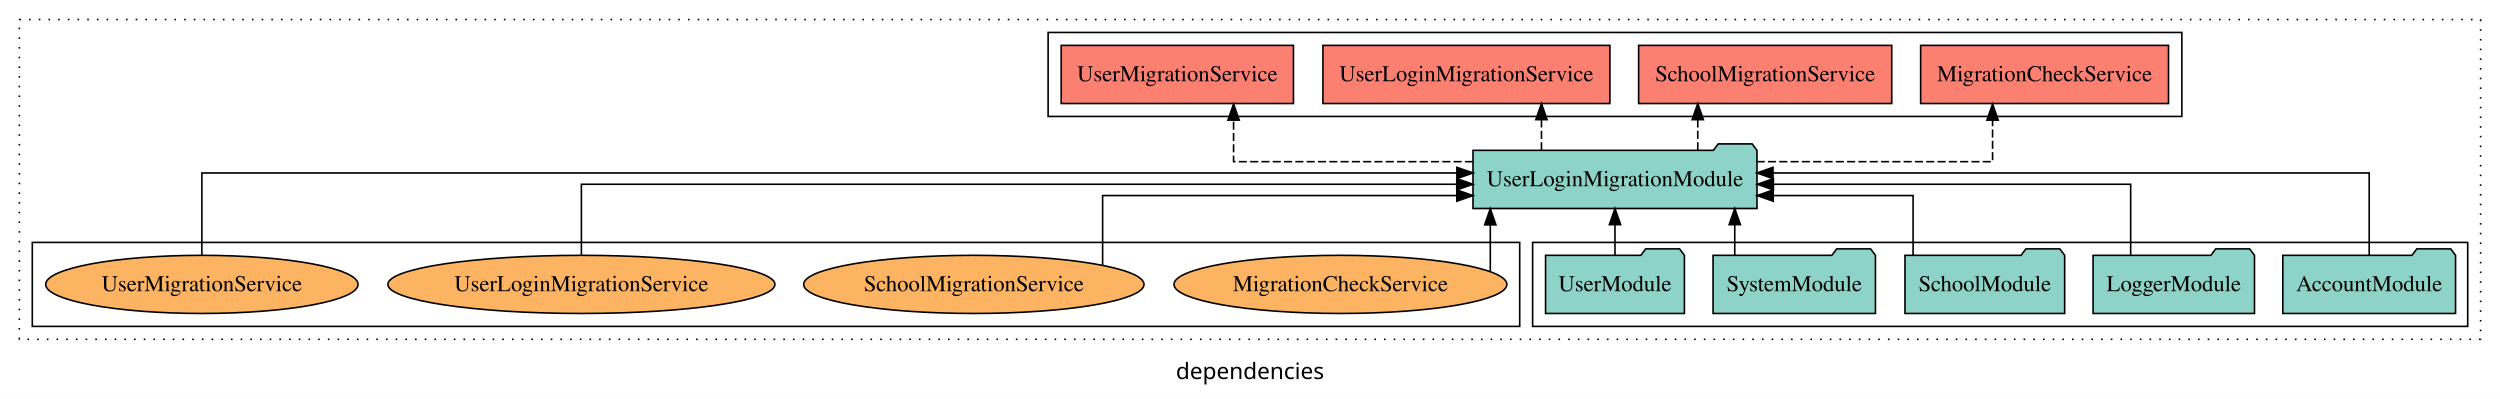
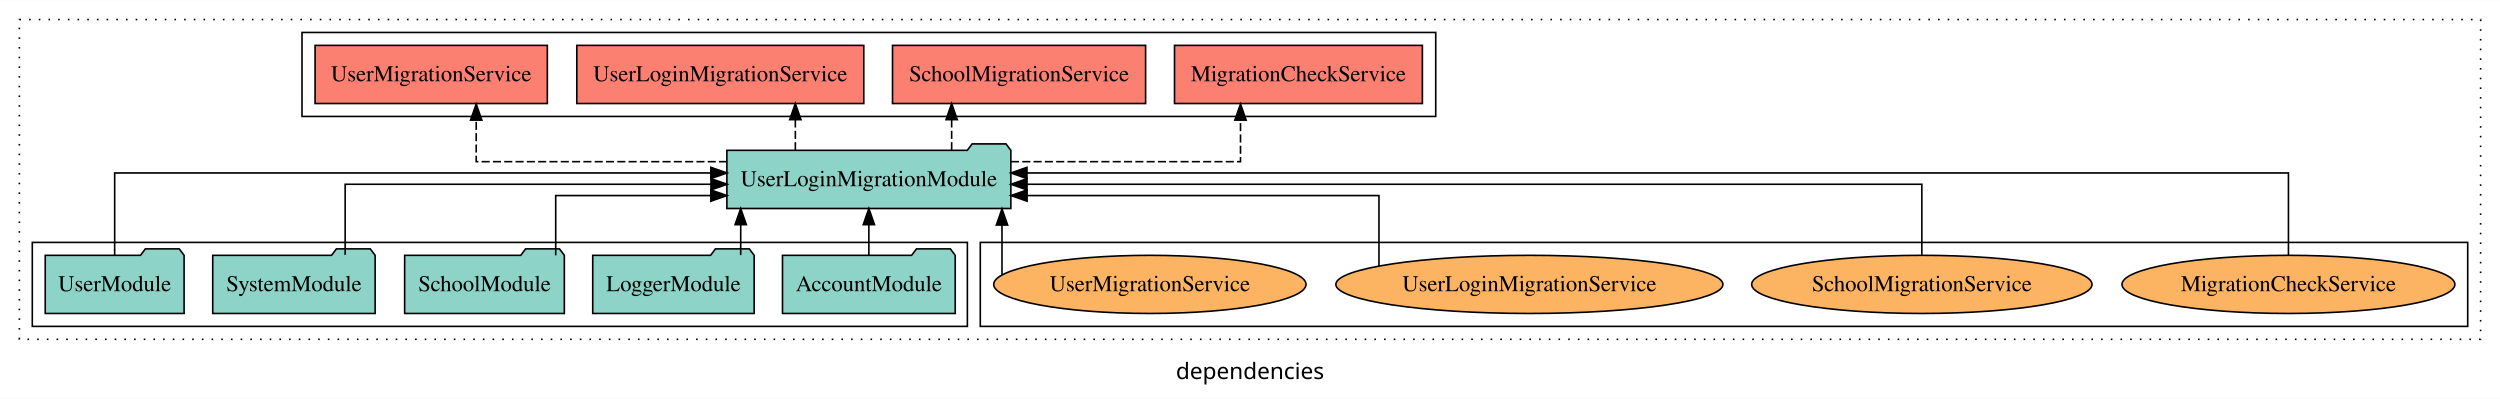
<svg xmlns="http://www.w3.org/2000/svg" width="1548pt" height="247pt" viewBox="0.00 0.00 1548.00 246.80">
  <g id="graph0" class="graph" transform="scale(1 1) rotate(0) translate(4 242.8)">
    <polygon fill="white" stroke="transparent" points="-4,4 -4,-242.8 1544,-242.8 1544,4 -4,4" />
    <text text-anchor="middle" x="770" y="-8.2" font-family="sans-serif" font-size="14.00">dependencies</text>
    <g id="clust1" class="cluster">
      <polygon fill="none" stroke="black" stroke-dasharray="1,5" points="8,-32.8 8,-230.8 1532,-230.8 1532,-32.8 8,-32.8" />
    </g>
-     <g id="clust3" class="cluster">
-       <polygon fill="none" stroke="black" points="945,-40.8 945,-92.8 1524,-92.8 1524,-40.8 945,-40.8" />
+     <g id="clust6" class="cluster">
+       <polygon fill="none" stroke="black" points="603,-40.8 603,-92.8 1524,-92.8 1524,-40.8 603,-40.8" />
    </g>
    <g id="clust4" class="cluster">
-       <polygon fill="none" stroke="black" points="645,-170.8 645,-222.8 1347,-222.8 1347,-170.8 645,-170.8" />
+       <polygon fill="none" stroke="black" points="183,-170.8 183,-222.8 885,-222.8 885,-170.8 183,-170.8" />
    </g>
-     <g id="clust6" class="cluster">
-       <polygon fill="none" stroke="black" points="16,-40.8 16,-92.8 937,-92.8 937,-40.8 16,-40.8" />
+     <g id="clust3" class="cluster">
+       <polygon fill="none" stroke="black" points="16,-40.8 16,-92.8 595,-92.8 595,-40.8 16,-40.8" />
    </g>
    <g id="node1" class="node">
-       <polygon fill="#8dd3c7" stroke="black" points="1516.48,-84.8 1513.48,-88.8 1492.48,-88.8 1489.48,-84.8 1409.52,-84.8 1409.52,-48.8 1516.48,-48.8 1516.48,-84.8" />
-       <text text-anchor="middle" x="1463" y="-62.6" font-family="Times,serif" font-size="14.00">AccountModule</text>
+       <polygon fill="#8dd3c7" stroke="black" points="587.48,-84.8 584.48,-88.8 563.48,-88.8 560.48,-84.8 480.52,-84.8 480.52,-48.8 587.48,-48.8 587.48,-84.8" />
+       <text text-anchor="middle" x="534" y="-62.6" font-family="Times,serif" font-size="14.00">AccountModule</text>
    </g>
    <g id="node6" class="node">
-       <polygon fill="#8dd3c7" stroke="black" points="1083.92,-149.8 1080.92,-153.8 1059.92,-153.8 1056.92,-149.8 908.08,-149.8 908.08,-113.8 1083.92,-113.8 1083.92,-149.8" />
-       <text text-anchor="middle" x="996" y="-127.6" font-family="Times,serif" font-size="14.00">UserLoginMigrationModule</text>
+       <polygon fill="#8dd3c7" stroke="black" points="621.92,-149.8 618.92,-153.8 597.92,-153.8 594.92,-149.8 446.08,-149.8 446.08,-113.8 621.92,-113.8 621.92,-149.8" />
+       <text text-anchor="middle" x="534" y="-127.6" font-family="Times,serif" font-size="14.00">UserLoginMigrationModule</text>
    </g>
    <g id="edge1" class="edge">
-       <path fill="none" stroke="black" d="M1463,-84.93C1463,-105.37 1463,-135.8 1463,-135.8 1463,-135.8 1093.84,-135.8 1093.84,-135.8" />
-       <polygon fill="black" stroke="black" points="1093.84,-132.3 1083.84,-135.8 1093.84,-139.3 1093.84,-132.3" />
+       <path fill="none" stroke="black" d="M534,-84.91C534,-84.91 534,-103.79 534,-103.79" />
+       <polygon fill="black" stroke="black" points="530.5,-103.79 534,-113.79 537.5,-103.79 530.5,-103.79" />
    </g>
    <g id="node2" class="node">
-       <polygon fill="#8dd3c7" stroke="black" points="1391.98,-84.8 1388.98,-88.8 1367.98,-88.8 1364.98,-84.8 1292.02,-84.8 1292.02,-48.8 1391.98,-48.8 1391.98,-84.8" />
-       <text text-anchor="middle" x="1342" y="-62.6" font-family="Times,serif" font-size="14.00">LoggerModule</text>
+       <polygon fill="#8dd3c7" stroke="black" points="462.98,-84.8 459.98,-88.8 438.98,-88.8 435.98,-84.8 363.02,-84.8 363.02,-48.8 462.98,-48.8 462.98,-84.8" />
+       <text text-anchor="middle" x="413" y="-62.6" font-family="Times,serif" font-size="14.00">LoggerModule</text>
    </g>
    <g id="edge2" class="edge">
-       <path fill="none" stroke="black" d="M1315.31,-85.07C1315.31,-103.36 1315.31,-128.8 1315.31,-128.8 1315.31,-128.8 1094.1,-128.8 1094.1,-128.8" />
-       <polygon fill="black" stroke="black" points="1094.1,-125.3 1084.1,-128.8 1094.1,-132.3 1094.1,-125.3" />
+       <path fill="none" stroke="black" d="M454.64,-84.91C454.64,-84.91 454.64,-103.79 454.64,-103.79" />
+       <polygon fill="black" stroke="black" points="451.14,-103.79 454.64,-113.79 458.14,-103.79 451.14,-103.79" />
    </g>
    <g id="node3" class="node">
-       <polygon fill="#8dd3c7" stroke="black" points="1274.44,-84.8 1271.44,-88.8 1250.44,-88.8 1247.44,-84.8 1175.56,-84.8 1175.56,-48.8 1274.44,-48.8 1274.44,-84.8" />
-       <text text-anchor="middle" x="1225" y="-62.6" font-family="Times,serif" font-size="14.00">SchoolModule</text>
+       <polygon fill="#8dd3c7" stroke="black" points="345.44,-84.8 342.44,-88.8 321.44,-88.8 318.44,-84.8 246.56,-84.8 246.56,-48.8 345.44,-48.8 345.44,-84.8" />
+       <text text-anchor="middle" x="296" y="-62.6" font-family="Times,serif" font-size="14.00">SchoolModule</text>
    </g>
    <g id="edge3" class="edge">
-       <path fill="none" stroke="black" d="M1180.58,-84.81C1180.58,-100.85 1180.58,-121.8 1180.58,-121.8 1180.58,-121.8 1093.97,-121.8 1093.97,-121.8" />
-       <polygon fill="black" stroke="black" points="1093.97,-118.3 1083.97,-121.8 1093.97,-125.3 1093.97,-118.3" />
+       <path fill="none" stroke="black" d="M340.09,-84.81C340.09,-100.85 340.09,-121.8 340.09,-121.8 340.09,-121.8 436.12,-121.8 436.12,-121.8" />
+       <polygon fill="black" stroke="black" points="436.12,-125.3 446.12,-121.8 436.12,-118.3 436.12,-125.3" />
    </g>
    <g id="node4" class="node">
-       <polygon fill="#8dd3c7" stroke="black" points="1157.28,-84.8 1154.28,-88.8 1133.28,-88.8 1130.28,-84.8 1056.72,-84.8 1056.72,-48.8 1157.28,-48.8 1157.28,-84.8" />
-       <text text-anchor="middle" x="1107" y="-62.6" font-family="Times,serif" font-size="14.00">SystemModule</text>
+       <polygon fill="#8dd3c7" stroke="black" points="228.28,-84.8 225.28,-88.8 204.28,-88.8 201.28,-84.8 127.72,-84.8 127.72,-48.8 228.28,-48.8 228.28,-84.8" />
+       <text text-anchor="middle" x="178" y="-62.6" font-family="Times,serif" font-size="14.00">SystemModule</text>
    </g>
    <g id="edge4" class="edge">
-       <path fill="none" stroke="black" d="M1070.16,-84.91C1070.16,-84.91 1070.16,-103.79 1070.16,-103.79" />
-       <polygon fill="black" stroke="black" points="1066.66,-103.79 1070.16,-113.79 1073.66,-103.79 1066.66,-103.79" />
+       <path fill="none" stroke="black" d="M209.72,-85.07C209.72,-103.36 209.72,-128.8 209.72,-128.8 209.72,-128.8 436.24,-128.8 436.24,-128.8" />
+       <polygon fill="black" stroke="black" points="436.24,-132.3 446.24,-128.8 436.24,-125.3 436.24,-132.3" />
    </g>
    <g id="node5" class="node">
-       <polygon fill="#8dd3c7" stroke="black" points="1038.99,-84.8 1035.99,-88.8 1014.99,-88.8 1011.99,-84.8 953.01,-84.8 953.01,-48.8 1038.99,-48.8 1038.99,-84.8" />
-       <text text-anchor="middle" x="996" y="-62.6" font-family="Times,serif" font-size="14.00">UserModule</text>
+       <polygon fill="#8dd3c7" stroke="black" points="109.99,-84.8 106.99,-88.8 85.99,-88.8 82.99,-84.8 24.01,-84.8 24.01,-48.8 109.99,-48.8 109.99,-84.8" />
+       <text text-anchor="middle" x="67" y="-62.6" font-family="Times,serif" font-size="14.00">UserModule</text>
    </g>
    <g id="edge5" class="edge">
-       <path fill="none" stroke="black" d="M996,-84.91C996,-84.91 996,-103.79 996,-103.79" />
-       <polygon fill="black" stroke="black" points="992.5,-103.79 996,-113.79 999.5,-103.79 992.5,-103.79" />
+       <path fill="none" stroke="black" d="M67,-84.93C67,-105.37 67,-135.8 67,-135.8 67,-135.8 436.16,-135.8 436.16,-135.8" />
+       <polygon fill="black" stroke="black" points="436.16,-139.3 446.16,-135.8 436.16,-132.3 436.16,-139.3" />
    </g>
    <g id="node7" class="node">
-       <polygon fill="#fb8072" stroke="black" points="1338.74,-214.8 1185.26,-214.8 1185.26,-178.8 1338.74,-178.8 1338.74,-214.8" />
-       <text text-anchor="middle" x="1262" y="-192.6" font-family="Times,serif" font-size="14.00">MigrationCheckService </text>
+       <polygon fill="#fb8072" stroke="black" points="876.74,-214.8 723.26,-214.8 723.26,-178.8 876.74,-178.8 876.74,-214.8" />
+       <text text-anchor="middle" x="800" y="-192.6" font-family="Times,serif" font-size="14.00">MigrationCheckService </text>
    </g>
    <g id="edge6" class="edge">
-       <path fill="none" stroke="black" stroke-dasharray="5,2" d="M1083.72,-142.8C1150.07,-142.8 1229.8,-142.8 1229.8,-142.8 1229.8,-142.8 1229.8,-168.52 1229.8,-168.52" />
-       <polygon fill="black" stroke="black" points="1226.3,-168.52 1229.8,-178.52 1233.3,-168.52 1226.3,-168.52" />
+       <path fill="none" stroke="black" stroke-dasharray="5,2" d="M621.98,-142.8C686.94,-142.8 764.12,-142.8 764.12,-142.8 764.12,-142.8 764.12,-168.52 764.12,-168.52" />
+       <polygon fill="black" stroke="black" points="760.62,-168.52 764.12,-178.52 767.62,-168.52 760.62,-168.52" />
    </g>
    <g id="node8" class="node">
-       <polygon fill="#fb8072" stroke="black" points="1167.36,-214.8 1010.64,-214.8 1010.64,-178.8 1167.36,-178.8 1167.36,-214.8" />
-       <text text-anchor="middle" x="1089" y="-192.6" font-family="Times,serif" font-size="14.00">SchoolMigrationService </text>
+       <polygon fill="#fb8072" stroke="black" points="705.36,-214.8 548.64,-214.8 548.64,-178.8 705.36,-178.8 705.36,-214.8" />
+       <text text-anchor="middle" x="627" y="-192.6" font-family="Times,serif" font-size="14.00">SchoolMigrationService </text>
    </g>
    <g id="edge7" class="edge">
-       <path fill="none" stroke="black" stroke-dasharray="5,2" d="M1047.26,-149.91C1047.26,-149.91 1047.26,-168.79 1047.26,-168.79" />
-       <polygon fill="black" stroke="black" points="1043.76,-168.79 1047.26,-178.79 1050.76,-168.79 1043.76,-168.79" />
+       <path fill="none" stroke="black" stroke-dasharray="5,2" d="M585.26,-149.91C585.26,-149.91 585.26,-168.79 585.26,-168.79" />
+       <polygon fill="black" stroke="black" points="581.76,-168.79 585.26,-178.79 588.76,-168.79 581.76,-168.79" />
    </g>
    <g id="node9" class="node">
-       <polygon fill="#fb8072" stroke="black" points="992.85,-214.8 815.15,-214.8 815.15,-178.8 992.85,-178.8 992.85,-214.8" />
-       <text text-anchor="middle" x="904" y="-192.6" font-family="Times,serif" font-size="14.00">UserLoginMigrationService </text>
+       <polygon fill="#fb8072" stroke="black" points="530.85,-214.8 353.15,-214.8 353.15,-178.8 530.85,-178.8 530.85,-214.8" />
+       <text text-anchor="middle" x="442" y="-192.6" font-family="Times,serif" font-size="14.00">UserLoginMigrationService </text>
    </g>
    <g id="edge8" class="edge">
-       <path fill="none" stroke="black" stroke-dasharray="5,2" d="M950.48,-149.91C950.48,-149.91 950.48,-168.79 950.48,-168.79" />
-       <polygon fill="black" stroke="black" points="946.98,-168.79 950.48,-178.79 953.98,-168.79 946.98,-168.79" />
+       <path fill="none" stroke="black" stroke-dasharray="5,2" d="M488.48,-149.91C488.48,-149.91 488.48,-168.79 488.48,-168.79" />
+       <polygon fill="black" stroke="black" points="484.98,-168.79 488.48,-178.79 491.98,-168.79 484.98,-168.79" />
    </g>
    <g id="node10" class="node">
-       <polygon fill="#fb8072" stroke="black" points="796.91,-214.8 653.09,-214.8 653.09,-178.8 796.91,-178.8 796.91,-214.8" />
-       <text text-anchor="middle" x="725" y="-192.6" font-family="Times,serif" font-size="14.00">UserMigrationService </text>
+       <polygon fill="#fb8072" stroke="black" points="334.91,-214.8 191.09,-214.8 191.09,-178.8 334.91,-178.8 334.91,-214.8" />
+       <text text-anchor="middle" x="263" y="-192.6" font-family="Times,serif" font-size="14.00">UserMigrationService </text>
    </g>
    <g id="edge9" class="edge">
-       <path fill="none" stroke="black" stroke-dasharray="5,2" d="M908.06,-142.8C840.91,-142.8 759.83,-142.8 759.83,-142.8 759.83,-142.8 759.83,-168.52 759.83,-168.52" />
-       <polygon fill="black" stroke="black" points="756.33,-168.52 759.83,-178.52 763.33,-168.52 756.33,-168.52" />
+       <path fill="none" stroke="black" stroke-dasharray="5,2" d="M446.22,-142.8C376.58,-142.8 290.87,-142.8 290.87,-142.8 290.87,-142.8 290.87,-168.52 290.87,-168.52" />
+       <polygon fill="black" stroke="black" points="287.37,-168.52 290.87,-178.52 294.37,-168.52 287.37,-168.52" />
    </g>
    <g id="node11" class="node">
-       <ellipse fill="#fdb462" stroke="black" cx="826" cy="-66.8" rx="103.07" ry="18" />
-       <text text-anchor="middle" x="826" y="-62.6" font-family="Times,serif" font-size="14.00">MigrationCheckService</text>
+       <ellipse fill="#fdb462" stroke="black" cx="1413" cy="-66.8" rx="103.07" ry="18" />
+       <text text-anchor="middle" x="1413" y="-62.6" font-family="Times,serif" font-size="14.00">MigrationCheckService</text>
    </g>
    <g id="edge10" class="edge">
-       <path fill="none" stroke="black" d="M918.79,-74.77C918.79,-74.77 918.79,-103.67 918.79,-103.67" />
-       <polygon fill="black" stroke="black" points="915.29,-103.67 918.79,-113.67 922.29,-103.67 915.29,-103.67" />
+       <path fill="none" stroke="black" d="M1413,-84.93C1413,-105.37 1413,-135.8 1413,-135.8 1413,-135.8 631.9,-135.8 631.9,-135.8" />
+       <polygon fill="black" stroke="black" points="631.9,-132.3 621.9,-135.8 631.9,-139.3 631.9,-132.3" />
    </g>
    <g id="node12" class="node">
-       <ellipse fill="#fdb462" stroke="black" cx="599" cy="-66.8" rx="105.38" ry="18" />
-       <text text-anchor="middle" x="599" y="-62.6" font-family="Times,serif" font-size="14.00">SchoolMigrationService</text>
+       <ellipse fill="#fdb462" stroke="black" cx="1186" cy="-66.8" rx="105.38" ry="18" />
+       <text text-anchor="middle" x="1186" y="-62.6" font-family="Times,serif" font-size="14.00">SchoolMigrationService</text>
    </g>
    <g id="edge11" class="edge">
-       <path fill="none" stroke="black" d="M678.74,-78.73C678.74,-94.91 678.74,-121.8 678.74,-121.8 678.74,-121.8 898.05,-121.8 898.05,-121.8" />
-       <polygon fill="black" stroke="black" points="898.05,-125.3 908.05,-121.8 898.05,-118.3 898.05,-125.3" />
+       <path fill="none" stroke="black" d="M1186,-85.07C1186,-103.36 1186,-128.8 1186,-128.8 1186,-128.8 631.93,-128.8 631.93,-128.8" />
+       <polygon fill="black" stroke="black" points="631.93,-125.3 621.93,-128.8 631.93,-132.3 631.93,-125.3" />
    </g>
    <g id="node13" class="node">
-       <ellipse fill="#fdb462" stroke="black" cx="356" cy="-66.8" rx="119.84" ry="18" />
-       <text text-anchor="middle" x="356" y="-62.6" font-family="Times,serif" font-size="14.00">UserLoginMigrationService</text>
+       <ellipse fill="#fdb462" stroke="black" cx="943" cy="-66.8" rx="119.84" ry="18" />
+       <text text-anchor="middle" x="943" y="-62.6" font-family="Times,serif" font-size="14.00">UserLoginMigrationService</text>
    </g>
    <g id="edge12" class="edge">
-       <path fill="none" stroke="black" d="M356,-85.07C356,-103.36 356,-128.8 356,-128.8 356,-128.8 898.02,-128.8 898.02,-128.8" />
-       <polygon fill="black" stroke="black" points="898.02,-132.3 908.02,-128.8 898.02,-125.3 898.02,-132.3" />
+       <path fill="none" stroke="black" d="M849.85,-78.2C849.85,-94.31 849.85,-121.8 849.85,-121.8 849.85,-121.8 631.98,-121.8 631.98,-121.8" />
+       <polygon fill="black" stroke="black" points="631.98,-118.3 621.98,-121.8 631.98,-125.3 631.98,-118.3" />
    </g>
    <g id="node14" class="node">
-       <ellipse fill="#fdb462" stroke="black" cx="121" cy="-66.8" rx="96.7" ry="18" />
-       <text text-anchor="middle" x="121" y="-62.6" font-family="Times,serif" font-size="14.00">UserMigrationService</text>
+       <ellipse fill="#fdb462" stroke="black" cx="708" cy="-66.8" rx="96.7" ry="18" />
+       <text text-anchor="middle" x="708" y="-62.6" font-family="Times,serif" font-size="14.00">UserMigrationService</text>
    </g>
    <g id="edge13" class="edge">
-       <path fill="none" stroke="black" d="M121,-84.93C121,-105.37 121,-135.8 121,-135.8 121,-135.8 898.1,-135.8 898.1,-135.8" />
-       <polygon fill="black" stroke="black" points="898.1,-139.3 908.1,-135.8 898.1,-132.3 898.1,-139.3" />
+       <path fill="none" stroke="black" d="M616.43,-72.8C616.43,-72.8 616.43,-103.56 616.43,-103.56" />
+       <polygon fill="black" stroke="black" points="612.93,-103.56 616.43,-113.56 619.93,-103.56 612.93,-103.56" />
    </g>
  </g>
</svg>
